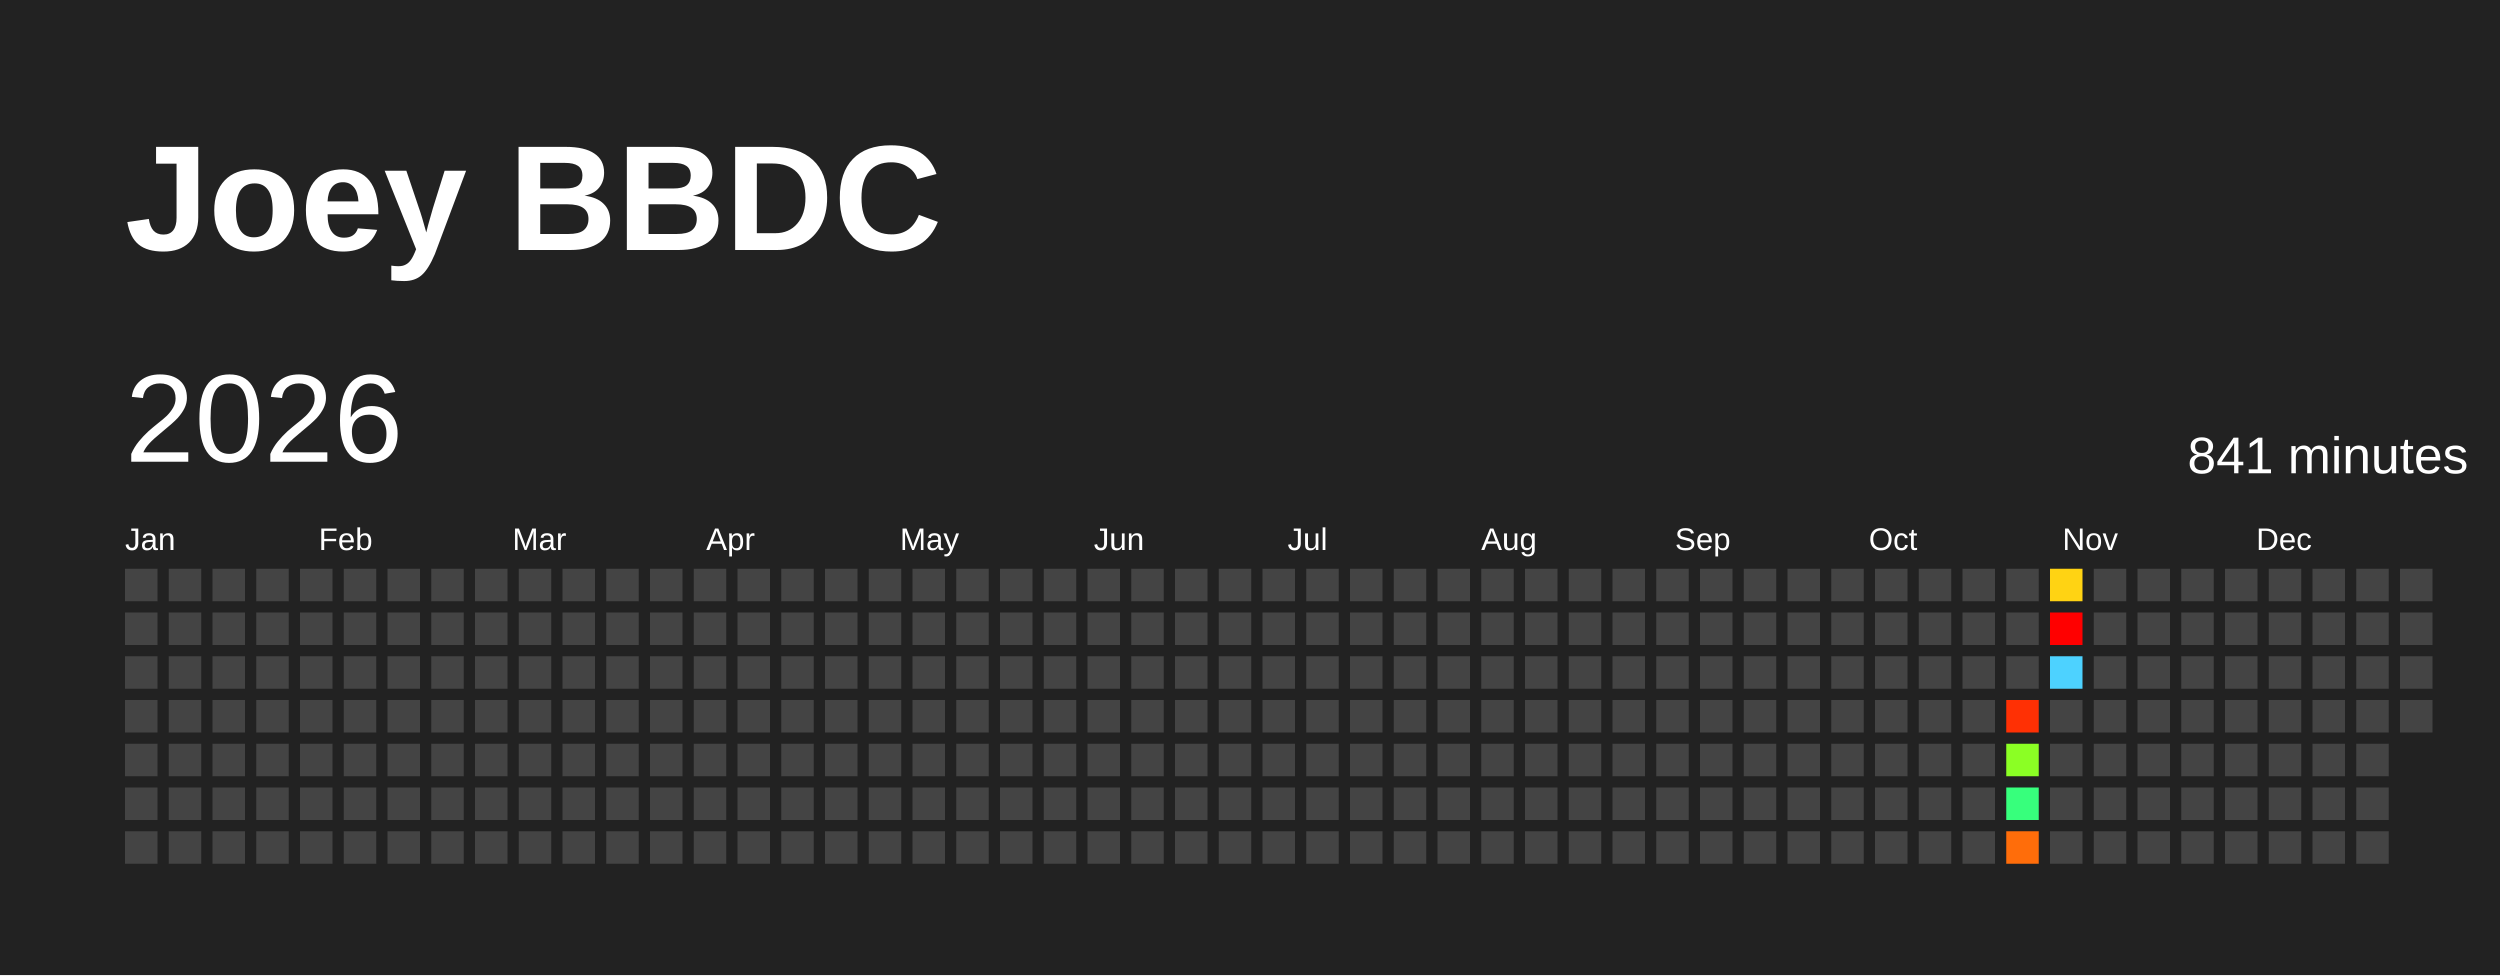
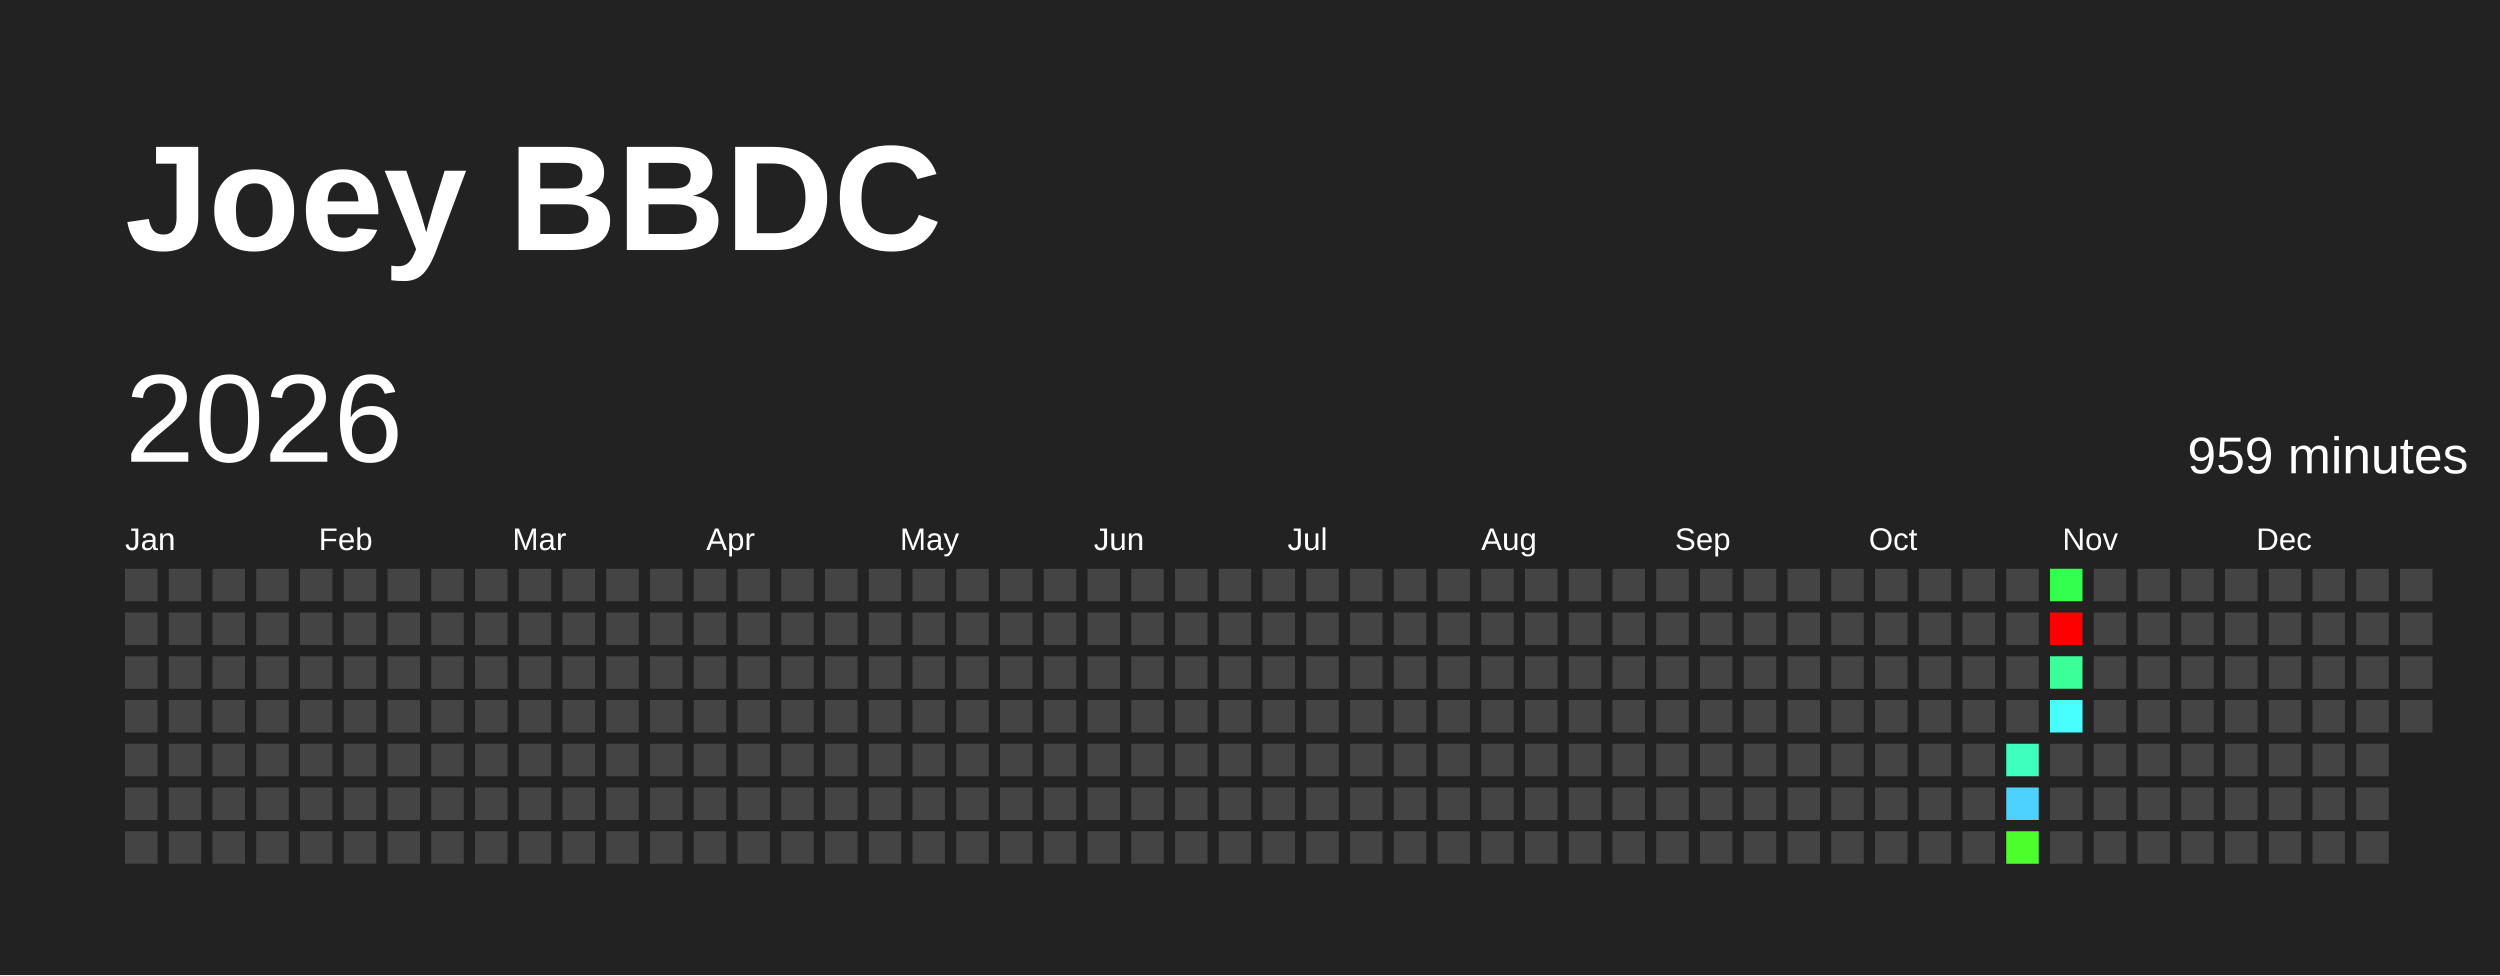
<svg xmlns="http://www.w3.org/2000/svg" baseProfile="full" height="78mm" version="1.1" viewBox="0,0,200,78" width="200mm">
  <defs />
  <rect fill="#222222" height="78" width="200" x="0" y="0" />
  <text fill="#FFFFFF" style="font-size:12px; font-family:Arial; font-weight:bold;" x="10" y="20">Joey BBDC</text>
  <text dominant-baseline="hanging" fill="#FFFFFF" style="font-size:10.0px; font-family:Arial;" x="10" y="30">2026</text>
-   <text dominant-baseline="hanging" fill="#FFFFFF" style="font-size:4.125px; font-family:Arial;" x="175" y="35">841 minutes</text>
+   <text dominant-baseline="hanging" fill="#FFFFFF" style="font-size:4.125px; font-family:Arial;" x="175" y="35">959 minutes</text>
  <text fill="#FFFFFF" style="font-size:2.5px; font-family:Arial" x="10.0" y="44">Jan</text>
  <text fill="#FFFFFF" style="font-size:2.5px; font-family:Arial" x="25.5" y="44">Feb</text>
  <text fill="#FFFFFF" style="font-size:2.5px; font-family:Arial" x="41.0" y="44">Mar</text>
  <text fill="#FFFFFF" style="font-size:2.5px; font-family:Arial" x="56.5" y="44">Apr</text>
  <text fill="#FFFFFF" style="font-size:2.5px; font-family:Arial" x="72.0" y="44">May</text>
  <text fill="#FFFFFF" style="font-size:2.5px; font-family:Arial" x="87.5" y="44">Jun</text>
  <text fill="#FFFFFF" style="font-size:2.5px; font-family:Arial" x="103.0" y="44">Jul</text>
  <text fill="#FFFFFF" style="font-size:2.5px; font-family:Arial" x="118.5" y="44">Aug</text>
  <text fill="#FFFFFF" style="font-size:2.5px; font-family:Arial" x="134.0" y="44">Sep</text>
  <text fill="#FFFFFF" style="font-size:2.5px; font-family:Arial" x="149.5" y="44">Oct</text>
  <text fill="#FFFFFF" style="font-size:2.5px; font-family:Arial" x="165.0" y="44">Nov</text>
  <text fill="#FFFFFF" style="font-size:2.5px; font-family:Arial" x="180.5" y="44">Dec</text>
  <rect fill="#444444" height="2.6" width="2.6" x="10.0" y="45.5" />
  <rect fill="#444444" height="2.6" width="2.6" x="10.0" y="49.0" />
  <rect fill="#444444" height="2.6" width="2.6" x="10.0" y="52.5" />
  <rect fill="#444444" height="2.6" width="2.6" x="10.0" y="56.0" />
  <rect fill="#444444" height="2.6" width="2.6" x="10.0" y="59.5" />
  <rect fill="#444444" height="2.6" width="2.6" x="10.0" y="63.0" />
  <rect fill="#444444" height="2.6" width="2.6" x="10.0" y="66.5" />
  <rect fill="#444444" height="2.6" width="2.6" x="13.5" y="45.5" />
  <rect fill="#444444" height="2.6" width="2.6" x="13.5" y="49.0" />
  <rect fill="#444444" height="2.6" width="2.6" x="13.5" y="52.5" />
  <rect fill="#444444" height="2.6" width="2.6" x="13.5" y="56.0" />
  <rect fill="#444444" height="2.6" width="2.6" x="13.5" y="59.5" />
  <rect fill="#444444" height="2.6" width="2.6" x="13.5" y="63.0" />
  <rect fill="#444444" height="2.6" width="2.6" x="13.5" y="66.5" />
  <rect fill="#444444" height="2.6" width="2.6" x="17.0" y="45.5" />
  <rect fill="#444444" height="2.6" width="2.6" x="17.0" y="49.0" />
  <rect fill="#444444" height="2.6" width="2.6" x="17.0" y="52.5" />
  <rect fill="#444444" height="2.6" width="2.6" x="17.0" y="56.0" />
  <rect fill="#444444" height="2.6" width="2.6" x="17.0" y="59.5" />
  <rect fill="#444444" height="2.6" width="2.6" x="17.0" y="63.0" />
  <rect fill="#444444" height="2.6" width="2.6" x="17.0" y="66.5" />
  <rect fill="#444444" height="2.6" width="2.6" x="20.5" y="45.5" />
  <rect fill="#444444" height="2.6" width="2.6" x="20.5" y="49.0" />
  <rect fill="#444444" height="2.6" width="2.6" x="20.5" y="52.5" />
  <rect fill="#444444" height="2.6" width="2.6" x="20.5" y="56.0" />
  <rect fill="#444444" height="2.6" width="2.6" x="20.5" y="59.5" />
  <rect fill="#444444" height="2.6" width="2.6" x="20.5" y="63.0" />
  <rect fill="#444444" height="2.6" width="2.6" x="20.5" y="66.5" />
  <rect fill="#444444" height="2.6" width="2.6" x="24.0" y="45.5" />
  <rect fill="#444444" height="2.6" width="2.6" x="24.0" y="49.0" />
  <rect fill="#444444" height="2.6" width="2.6" x="24.0" y="52.5" />
  <rect fill="#444444" height="2.6" width="2.6" x="24.0" y="56.0" />
  <rect fill="#444444" height="2.6" width="2.6" x="24.0" y="59.5" />
  <rect fill="#444444" height="2.6" width="2.6" x="24.0" y="63.0" />
  <rect fill="#444444" height="2.6" width="2.6" x="24.0" y="66.5" />
  <rect fill="#444444" height="2.6" width="2.6" x="27.5" y="45.5" />
  <rect fill="#444444" height="2.6" width="2.6" x="27.5" y="49.0" />
  <rect fill="#444444" height="2.6" width="2.6" x="27.5" y="52.5" />
  <rect fill="#444444" height="2.6" width="2.6" x="27.5" y="56.0" />
  <rect fill="#444444" height="2.6" width="2.6" x="27.5" y="59.5" />
  <rect fill="#444444" height="2.6" width="2.6" x="27.5" y="63.0" />
  <rect fill="#444444" height="2.6" width="2.6" x="27.5" y="66.5" />
  <rect fill="#444444" height="2.6" width="2.6" x="31.0" y="45.5" />
  <rect fill="#444444" height="2.6" width="2.6" x="31.0" y="49.0" />
  <rect fill="#444444" height="2.6" width="2.6" x="31.0" y="52.5" />
  <rect fill="#444444" height="2.6" width="2.6" x="31.0" y="56.0" />
  <rect fill="#444444" height="2.6" width="2.6" x="31.0" y="59.5" />
  <rect fill="#444444" height="2.6" width="2.6" x="31.0" y="63.0" />
  <rect fill="#444444" height="2.6" width="2.6" x="31.0" y="66.5" />
  <rect fill="#444444" height="2.6" width="2.6" x="34.5" y="45.5" />
  <rect fill="#444444" height="2.6" width="2.6" x="34.5" y="49.0" />
  <rect fill="#444444" height="2.6" width="2.6" x="34.5" y="52.5" />
  <rect fill="#444444" height="2.6" width="2.6" x="34.5" y="56.0" />
  <rect fill="#444444" height="2.6" width="2.6" x="34.5" y="59.5" />
  <rect fill="#444444" height="2.6" width="2.6" x="34.5" y="63.0" />
  <rect fill="#444444" height="2.6" width="2.6" x="34.5" y="66.5" />
  <rect fill="#444444" height="2.6" width="2.6" x="38.0" y="45.5" />
  <rect fill="#444444" height="2.6" width="2.6" x="38.0" y="49.0" />
  <rect fill="#444444" height="2.6" width="2.6" x="38.0" y="52.5" />
  <rect fill="#444444" height="2.6" width="2.6" x="38.0" y="56.0" />
  <rect fill="#444444" height="2.6" width="2.6" x="38.0" y="59.5" />
  <rect fill="#444444" height="2.6" width="2.6" x="38.0" y="63.0" />
  <rect fill="#444444" height="2.6" width="2.6" x="38.0" y="66.5" />
  <rect fill="#444444" height="2.6" width="2.6" x="41.5" y="45.5" />
  <rect fill="#444444" height="2.6" width="2.6" x="41.5" y="49.0" />
  <rect fill="#444444" height="2.6" width="2.6" x="41.5" y="52.5" />
  <rect fill="#444444" height="2.6" width="2.6" x="41.5" y="56.0" />
  <rect fill="#444444" height="2.6" width="2.6" x="41.5" y="59.5" />
  <rect fill="#444444" height="2.6" width="2.6" x="41.5" y="63.0" />
  <rect fill="#444444" height="2.6" width="2.6" x="41.5" y="66.5" />
  <rect fill="#444444" height="2.6" width="2.6" x="45.0" y="45.5" />
  <rect fill="#444444" height="2.6" width="2.6" x="45.0" y="49.0" />
  <rect fill="#444444" height="2.6" width="2.6" x="45.0" y="52.5" />
  <rect fill="#444444" height="2.6" width="2.6" x="45.0" y="56.0" />
  <rect fill="#444444" height="2.6" width="2.6" x="45.0" y="59.5" />
  <rect fill="#444444" height="2.6" width="2.6" x="45.0" y="63.0" />
  <rect fill="#444444" height="2.6" width="2.6" x="45.0" y="66.5" />
  <rect fill="#444444" height="2.6" width="2.6" x="48.5" y="45.5" />
  <rect fill="#444444" height="2.6" width="2.6" x="48.5" y="49.0" />
  <rect fill="#444444" height="2.6" width="2.6" x="48.5" y="52.5" />
  <rect fill="#444444" height="2.6" width="2.6" x="48.5" y="56.0" />
  <rect fill="#444444" height="2.6" width="2.6" x="48.5" y="59.5" />
  <rect fill="#444444" height="2.6" width="2.6" x="48.5" y="63.0" />
  <rect fill="#444444" height="2.6" width="2.6" x="48.5" y="66.5" />
  <rect fill="#444444" height="2.6" width="2.6" x="52.0" y="45.5" />
  <rect fill="#444444" height="2.6" width="2.6" x="52.0" y="49.0" />
  <rect fill="#444444" height="2.6" width="2.6" x="52.0" y="52.5" />
  <rect fill="#444444" height="2.6" width="2.6" x="52.0" y="56.0" />
  <rect fill="#444444" height="2.6" width="2.6" x="52.0" y="59.5" />
  <rect fill="#444444" height="2.6" width="2.6" x="52.0" y="63.0" />
  <rect fill="#444444" height="2.6" width="2.6" x="52.0" y="66.5" />
  <rect fill="#444444" height="2.6" width="2.6" x="55.5" y="45.5" />
  <rect fill="#444444" height="2.6" width="2.6" x="55.5" y="49.0" />
  <rect fill="#444444" height="2.6" width="2.6" x="55.5" y="52.5" />
  <rect fill="#444444" height="2.6" width="2.6" x="55.5" y="56.0" />
  <rect fill="#444444" height="2.6" width="2.6" x="55.5" y="59.5" />
  <rect fill="#444444" height="2.6" width="2.6" x="55.5" y="63.0" />
  <rect fill="#444444" height="2.6" width="2.6" x="55.5" y="66.5" />
  <rect fill="#444444" height="2.6" width="2.6" x="59.0" y="45.5" />
  <rect fill="#444444" height="2.6" width="2.6" x="59.0" y="49.0" />
  <rect fill="#444444" height="2.6" width="2.6" x="59.0" y="52.5" />
  <rect fill="#444444" height="2.6" width="2.6" x="59.0" y="56.0" />
  <rect fill="#444444" height="2.6" width="2.6" x="59.0" y="59.5" />
  <rect fill="#444444" height="2.6" width="2.6" x="59.0" y="63.0" />
  <rect fill="#444444" height="2.6" width="2.6" x="59.0" y="66.5" />
  <rect fill="#444444" height="2.6" width="2.6" x="62.5" y="45.5" />
  <rect fill="#444444" height="2.6" width="2.6" x="62.5" y="49.0" />
  <rect fill="#444444" height="2.6" width="2.6" x="62.5" y="52.5" />
  <rect fill="#444444" height="2.6" width="2.6" x="62.5" y="56.0" />
  <rect fill="#444444" height="2.6" width="2.6" x="62.5" y="59.5" />
  <rect fill="#444444" height="2.6" width="2.6" x="62.5" y="63.0" />
  <rect fill="#444444" height="2.6" width="2.6" x="62.5" y="66.5" />
  <rect fill="#444444" height="2.6" width="2.6" x="66.0" y="45.5" />
  <rect fill="#444444" height="2.6" width="2.6" x="66.0" y="49.0" />
  <rect fill="#444444" height="2.6" width="2.6" x="66.0" y="52.5" />
  <rect fill="#444444" height="2.6" width="2.6" x="66.0" y="56.0" />
  <rect fill="#444444" height="2.6" width="2.6" x="66.0" y="59.5" />
  <rect fill="#444444" height="2.6" width="2.6" x="66.0" y="63.0" />
  <rect fill="#444444" height="2.6" width="2.6" x="66.0" y="66.5" />
  <rect fill="#444444" height="2.6" width="2.6" x="69.5" y="45.5" />
  <rect fill="#444444" height="2.6" width="2.6" x="69.5" y="49.0" />
  <rect fill="#444444" height="2.6" width="2.6" x="69.5" y="52.5" />
  <rect fill="#444444" height="2.6" width="2.6" x="69.5" y="56.0" />
  <rect fill="#444444" height="2.6" width="2.6" x="69.5" y="59.5" />
  <rect fill="#444444" height="2.6" width="2.6" x="69.5" y="63.0" />
  <rect fill="#444444" height="2.6" width="2.6" x="69.5" y="66.5" />
  <rect fill="#444444" height="2.6" width="2.6" x="73.0" y="45.5" />
  <rect fill="#444444" height="2.6" width="2.6" x="73.0" y="49.0" />
  <rect fill="#444444" height="2.6" width="2.6" x="73.0" y="52.5" />
  <rect fill="#444444" height="2.6" width="2.6" x="73.0" y="56.0" />
  <rect fill="#444444" height="2.6" width="2.6" x="73.0" y="59.5" />
  <rect fill="#444444" height="2.6" width="2.6" x="73.0" y="63.0" />
  <rect fill="#444444" height="2.6" width="2.6" x="73.0" y="66.5" />
  <rect fill="#444444" height="2.6" width="2.6" x="76.5" y="45.5" />
  <rect fill="#444444" height="2.6" width="2.6" x="76.5" y="49.0" />
  <rect fill="#444444" height="2.6" width="2.6" x="76.5" y="52.5" />
  <rect fill="#444444" height="2.6" width="2.6" x="76.5" y="56.0" />
  <rect fill="#444444" height="2.6" width="2.6" x="76.5" y="59.5" />
  <rect fill="#444444" height="2.6" width="2.6" x="76.5" y="63.0" />
  <rect fill="#444444" height="2.6" width="2.6" x="76.5" y="66.5" />
  <rect fill="#444444" height="2.6" width="2.6" x="80.0" y="45.5" />
  <rect fill="#444444" height="2.6" width="2.6" x="80.0" y="49.0" />
  <rect fill="#444444" height="2.6" width="2.6" x="80.0" y="52.5" />
  <rect fill="#444444" height="2.6" width="2.6" x="80.0" y="56.0" />
  <rect fill="#444444" height="2.6" width="2.6" x="80.0" y="59.5" />
  <rect fill="#444444" height="2.6" width="2.6" x="80.0" y="63.0" />
  <rect fill="#444444" height="2.6" width="2.6" x="80.0" y="66.5" />
  <rect fill="#444444" height="2.6" width="2.6" x="83.5" y="45.5" />
  <rect fill="#444444" height="2.6" width="2.6" x="83.5" y="49.0" />
  <rect fill="#444444" height="2.6" width="2.6" x="83.5" y="52.5" />
  <rect fill="#444444" height="2.6" width="2.6" x="83.5" y="56.0" />
  <rect fill="#444444" height="2.6" width="2.6" x="83.5" y="59.5" />
  <rect fill="#444444" height="2.6" width="2.6" x="83.5" y="63.0" />
  <rect fill="#444444" height="2.6" width="2.6" x="83.5" y="66.5" />
  <rect fill="#444444" height="2.6" width="2.6" x="87.0" y="45.5" />
  <rect fill="#444444" height="2.6" width="2.6" x="87.0" y="49.0" />
  <rect fill="#444444" height="2.6" width="2.6" x="87.0" y="52.5" />
  <rect fill="#444444" height="2.6" width="2.6" x="87.0" y="56.0" />
  <rect fill="#444444" height="2.6" width="2.6" x="87.0" y="59.5" />
  <rect fill="#444444" height="2.6" width="2.6" x="87.0" y="63.0" />
  <rect fill="#444444" height="2.6" width="2.6" x="87.0" y="66.5" />
  <rect fill="#444444" height="2.6" width="2.6" x="90.5" y="45.5" />
  <rect fill="#444444" height="2.6" width="2.6" x="90.5" y="49.0" />
  <rect fill="#444444" height="2.6" width="2.6" x="90.5" y="52.5" />
  <rect fill="#444444" height="2.6" width="2.6" x="90.5" y="56.0" />
  <rect fill="#444444" height="2.6" width="2.6" x="90.5" y="59.5" />
  <rect fill="#444444" height="2.6" width="2.6" x="90.5" y="63.0" />
  <rect fill="#444444" height="2.6" width="2.6" x="90.5" y="66.5" />
  <rect fill="#444444" height="2.6" width="2.6" x="94.0" y="45.5" />
  <rect fill="#444444" height="2.6" width="2.6" x="94.0" y="49.0" />
  <rect fill="#444444" height="2.6" width="2.6" x="94.0" y="52.5" />
  <rect fill="#444444" height="2.6" width="2.6" x="94.0" y="56.0" />
  <rect fill="#444444" height="2.6" width="2.6" x="94.0" y="59.5" />
  <rect fill="#444444" height="2.6" width="2.6" x="94.0" y="63.0" />
  <rect fill="#444444" height="2.6" width="2.6" x="94.0" y="66.5" />
  <rect fill="#444444" height="2.6" width="2.6" x="97.5" y="45.5" />
  <rect fill="#444444" height="2.6" width="2.6" x="97.5" y="49.0" />
  <rect fill="#444444" height="2.6" width="2.6" x="97.5" y="52.5" />
  <rect fill="#444444" height="2.6" width="2.6" x="97.5" y="56.0" />
  <rect fill="#444444" height="2.6" width="2.6" x="97.5" y="59.5" />
  <rect fill="#444444" height="2.6" width="2.6" x="97.5" y="63.0" />
  <rect fill="#444444" height="2.6" width="2.6" x="97.5" y="66.5" />
  <rect fill="#444444" height="2.6" width="2.6" x="101.0" y="45.5" />
  <rect fill="#444444" height="2.6" width="2.6" x="101.0" y="49.0" />
  <rect fill="#444444" height="2.6" width="2.6" x="101.0" y="52.5" />
  <rect fill="#444444" height="2.6" width="2.6" x="101.0" y="56.0" />
  <rect fill="#444444" height="2.6" width="2.6" x="101.0" y="59.5" />
  <rect fill="#444444" height="2.6" width="2.6" x="101.0" y="63.0" />
  <rect fill="#444444" height="2.6" width="2.6" x="101.0" y="66.5" />
  <rect fill="#444444" height="2.6" width="2.6" x="104.5" y="45.5" />
  <rect fill="#444444" height="2.6" width="2.6" x="104.5" y="49.0" />
  <rect fill="#444444" height="2.6" width="2.6" x="104.5" y="52.5" />
  <rect fill="#444444" height="2.6" width="2.6" x="104.5" y="56.0" />
  <rect fill="#444444" height="2.6" width="2.6" x="104.5" y="59.5" />
  <rect fill="#444444" height="2.6" width="2.6" x="104.5" y="63.0" />
  <rect fill="#444444" height="2.6" width="2.6" x="104.5" y="66.5" />
  <rect fill="#444444" height="2.6" width="2.6" x="108.0" y="45.5" />
  <rect fill="#444444" height="2.6" width="2.6" x="108.0" y="49.0" />
  <rect fill="#444444" height="2.6" width="2.6" x="108.0" y="52.5" />
  <rect fill="#444444" height="2.6" width="2.6" x="108.0" y="56.0" />
  <rect fill="#444444" height="2.6" width="2.6" x="108.0" y="59.5" />
  <rect fill="#444444" height="2.6" width="2.6" x="108.0" y="63.0" />
  <rect fill="#444444" height="2.6" width="2.6" x="108.0" y="66.5" />
  <rect fill="#444444" height="2.6" width="2.6" x="111.5" y="45.5" />
  <rect fill="#444444" height="2.6" width="2.6" x="111.5" y="49.0" />
  <rect fill="#444444" height="2.6" width="2.6" x="111.5" y="52.5" />
  <rect fill="#444444" height="2.6" width="2.6" x="111.5" y="56.0" />
  <rect fill="#444444" height="2.6" width="2.6" x="111.5" y="59.5" />
  <rect fill="#444444" height="2.6" width="2.6" x="111.5" y="63.0" />
  <rect fill="#444444" height="2.6" width="2.6" x="111.5" y="66.5" />
  <rect fill="#444444" height="2.6" width="2.6" x="115.0" y="45.5" />
  <rect fill="#444444" height="2.6" width="2.6" x="115.0" y="49.0" />
  <rect fill="#444444" height="2.6" width="2.6" x="115.0" y="52.5" />
  <rect fill="#444444" height="2.6" width="2.6" x="115.0" y="56.0" />
  <rect fill="#444444" height="2.6" width="2.6" x="115.0" y="59.5" />
  <rect fill="#444444" height="2.6" width="2.6" x="115.0" y="63.0" />
  <rect fill="#444444" height="2.6" width="2.6" x="115.0" y="66.5" />
  <rect fill="#444444" height="2.6" width="2.6" x="118.5" y="45.5" />
  <rect fill="#444444" height="2.6" width="2.6" x="118.5" y="49.0" />
  <rect fill="#444444" height="2.6" width="2.6" x="118.5" y="52.5" />
  <rect fill="#444444" height="2.6" width="2.6" x="118.5" y="56.0" />
  <rect fill="#444444" height="2.6" width="2.6" x="118.5" y="59.5" />
  <rect fill="#444444" height="2.6" width="2.6" x="118.5" y="63.0" />
  <rect fill="#444444" height="2.6" width="2.6" x="118.5" y="66.5" />
  <rect fill="#444444" height="2.6" width="2.6" x="122.0" y="45.5" />
  <rect fill="#444444" height="2.6" width="2.6" x="122.0" y="49.0" />
  <rect fill="#444444" height="2.6" width="2.6" x="122.0" y="52.5" />
  <rect fill="#444444" height="2.6" width="2.6" x="122.0" y="56.0" />
  <rect fill="#444444" height="2.6" width="2.6" x="122.0" y="59.5" />
  <rect fill="#444444" height="2.6" width="2.6" x="122.0" y="63.0" />
  <rect fill="#444444" height="2.6" width="2.6" x="122.0" y="66.5" />
  <rect fill="#444444" height="2.6" width="2.6" x="125.5" y="45.5" />
  <rect fill="#444444" height="2.6" width="2.6" x="125.5" y="49.0" />
  <rect fill="#444444" height="2.6" width="2.6" x="125.5" y="52.5" />
  <rect fill="#444444" height="2.6" width="2.6" x="125.5" y="56.0" />
  <rect fill="#444444" height="2.6" width="2.6" x="125.5" y="59.5" />
  <rect fill="#444444" height="2.6" width="2.6" x="125.5" y="63.0" />
  <rect fill="#444444" height="2.6" width="2.6" x="125.5" y="66.5" />
  <rect fill="#444444" height="2.6" width="2.6" x="129.0" y="45.5" />
  <rect fill="#444444" height="2.6" width="2.6" x="129.0" y="49.0" />
  <rect fill="#444444" height="2.6" width="2.6" x="129.0" y="52.5" />
  <rect fill="#444444" height="2.6" width="2.6" x="129.0" y="56.0" />
  <rect fill="#444444" height="2.6" width="2.6" x="129.0" y="59.5" />
  <rect fill="#444444" height="2.6" width="2.6" x="129.0" y="63.0" />
  <rect fill="#444444" height="2.6" width="2.6" x="129.0" y="66.5" />
  <rect fill="#444444" height="2.6" width="2.6" x="132.5" y="45.5" />
  <rect fill="#444444" height="2.6" width="2.6" x="132.5" y="49.0" />
  <rect fill="#444444" height="2.6" width="2.6" x="132.5" y="52.5" />
  <rect fill="#444444" height="2.6" width="2.6" x="132.5" y="56.0" />
  <rect fill="#444444" height="2.6" width="2.6" x="132.5" y="59.5" />
  <rect fill="#444444" height="2.6" width="2.6" x="132.5" y="63.0" />
  <rect fill="#444444" height="2.6" width="2.6" x="132.5" y="66.5" />
  <rect fill="#444444" height="2.6" width="2.6" x="136.0" y="45.5" />
  <rect fill="#444444" height="2.6" width="2.6" x="136.0" y="49.0" />
  <rect fill="#444444" height="2.6" width="2.6" x="136.0" y="52.5" />
  <rect fill="#444444" height="2.6" width="2.6" x="136.0" y="56.0" />
  <rect fill="#444444" height="2.6" width="2.6" x="136.0" y="59.5" />
  <rect fill="#444444" height="2.6" width="2.6" x="136.0" y="63.0" />
  <rect fill="#444444" height="2.6" width="2.6" x="136.0" y="66.5" />
  <rect fill="#444444" height="2.6" width="2.6" x="139.5" y="45.5" />
  <rect fill="#444444" height="2.6" width="2.6" x="139.5" y="49.0" />
  <rect fill="#444444" height="2.6" width="2.6" x="139.5" y="52.5" />
  <rect fill="#444444" height="2.6" width="2.6" x="139.5" y="56.0" />
  <rect fill="#444444" height="2.6" width="2.6" x="139.5" y="59.5" />
  <rect fill="#444444" height="2.6" width="2.6" x="139.5" y="63.0" />
  <rect fill="#444444" height="2.6" width="2.6" x="139.5" y="66.5" />
  <rect fill="#444444" height="2.6" width="2.6" x="143.0" y="45.5" />
  <rect fill="#444444" height="2.6" width="2.6" x="143.0" y="49.0" />
  <rect fill="#444444" height="2.6" width="2.6" x="143.0" y="52.5" />
  <rect fill="#444444" height="2.6" width="2.6" x="143.0" y="56.0" />
  <rect fill="#444444" height="2.6" width="2.6" x="143.0" y="59.5" />
  <rect fill="#444444" height="2.6" width="2.6" x="143.0" y="63.0" />
  <rect fill="#444444" height="2.6" width="2.6" x="143.0" y="66.5" />
  <rect fill="#444444" height="2.6" width="2.6" x="146.5" y="45.5" />
  <rect fill="#444444" height="2.6" width="2.6" x="146.5" y="49.0" />
  <rect fill="#444444" height="2.6" width="2.6" x="146.5" y="52.5" />
  <rect fill="#444444" height="2.6" width="2.6" x="146.5" y="56.0" />
  <rect fill="#444444" height="2.6" width="2.6" x="146.5" y="59.5" />
  <rect fill="#444444" height="2.6" width="2.6" x="146.5" y="63.0" />
  <rect fill="#444444" height="2.6" width="2.6" x="146.5" y="66.5" />
  <rect fill="#444444" height="2.6" width="2.6" x="150.0" y="45.5" />
  <rect fill="#444444" height="2.6" width="2.6" x="150.0" y="49.0" />
  <rect fill="#444444" height="2.6" width="2.6" x="150.0" y="52.5" />
  <rect fill="#444444" height="2.6" width="2.6" x="150.0" y="56.0" />
  <rect fill="#444444" height="2.6" width="2.6" x="150.0" y="59.5" />
  <rect fill="#444444" height="2.6" width="2.6" x="150.0" y="63.0" />
  <rect fill="#444444" height="2.6" width="2.6" x="150.0" y="66.5" />
  <rect fill="#444444" height="2.6" width="2.6" x="153.5" y="45.5" />
  <rect fill="#444444" height="2.6" width="2.6" x="153.5" y="49.0" />
  <rect fill="#444444" height="2.6" width="2.6" x="153.5" y="52.5" />
  <rect fill="#444444" height="2.6" width="2.6" x="153.5" y="56.0" />
  <rect fill="#444444" height="2.6" width="2.6" x="153.5" y="59.5" />
  <rect fill="#444444" height="2.6" width="2.6" x="153.5" y="63.0" />
  <rect fill="#444444" height="2.6" width="2.6" x="153.5" y="66.5" />
  <rect fill="#444444" height="2.6" width="2.6" x="157.0" y="45.5" />
  <rect fill="#444444" height="2.6" width="2.6" x="157.0" y="49.0" />
  <rect fill="#444444" height="2.6" width="2.6" x="157.0" y="52.5" />
  <rect fill="#444444" height="2.6" width="2.6" x="157.0" y="56.0" />
  <rect fill="#444444" height="2.6" width="2.6" x="157.0" y="59.5" />
  <rect fill="#444444" height="2.6" width="2.6" x="157.0" y="63.0" />
  <rect fill="#444444" height="2.6" width="2.6" x="157.0" y="66.5" />
  <rect fill="#444444" height="2.6" width="2.6" x="160.5" y="45.5" />
  <rect fill="#444444" height="2.6" width="2.6" x="160.5" y="49.0" />
  <rect fill="#444444" height="2.6" width="2.6" x="160.5" y="52.5" />
-   <rect fill="#ff3004" height="2.6" width="2.6" x="160.5" y="56.0" />
-   <rect fill="#8bff24" height="2.6" width="2.6" x="160.5" y="59.5" />
-   <rect fill="#37ff7c" height="2.6" width="2.6" x="160.5" y="63.0" />
-   <rect fill="#ff6d0a" height="2.6" width="2.6" x="160.5" y="66.5" />
-   <rect fill="#ffd313" height="2.6" width="2.6" x="164.0" y="45.5" />
+   <rect fill="#444444" height="2.6" width="2.6" x="160.5" y="56.0" />
+   <rect fill="#3fffbe" height="2.6" width="2.6" x="160.5" y="59.5" />
+   <rect fill="#4dd2ff" height="2.6" width="2.6" x="160.5" y="63.0" />
+   <rect fill="#4cff2c" height="2.6" width="2.6" x="160.5" y="66.5" />
+   <rect fill="#33ff4f" height="2.6" width="2.6" x="164.0" y="45.5" />
  <rect fill="red" height="2.6" width="2.6" x="164.0" y="49.0" />
-   <rect fill="#4dd2ff" height="2.6" width="2.6" x="164.0" y="52.5" />
-   <rect fill="#444444" height="2.6" width="2.6" x="164.0" y="56.0" />
+   <rect fill="#3bff99" height="2.6" width="2.6" x="164.0" y="52.5" />
+   <rect fill="#47ffff" height="2.6" width="2.6" x="164.0" y="56.0" />
  <rect fill="#444444" height="2.6" width="2.6" x="164.0" y="59.5" />
  <rect fill="#444444" height="2.6" width="2.6" x="164.0" y="63.0" />
  <rect fill="#444444" height="2.6" width="2.6" x="164.0" y="66.5" />
  <rect fill="#444444" height="2.6" width="2.6" x="167.5" y="45.5" />
  <rect fill="#444444" height="2.6" width="2.6" x="167.5" y="49.0" />
  <rect fill="#444444" height="2.6" width="2.6" x="167.5" y="52.5" />
  <rect fill="#444444" height="2.6" width="2.6" x="167.5" y="56.0" />
  <rect fill="#444444" height="2.6" width="2.6" x="167.5" y="59.5" />
  <rect fill="#444444" height="2.6" width="2.6" x="167.5" y="63.0" />
  <rect fill="#444444" height="2.6" width="2.6" x="167.5" y="66.5" />
  <rect fill="#444444" height="2.6" width="2.6" x="171.0" y="45.5" />
  <rect fill="#444444" height="2.6" width="2.6" x="171.0" y="49.0" />
  <rect fill="#444444" height="2.6" width="2.6" x="171.0" y="52.5" />
  <rect fill="#444444" height="2.6" width="2.6" x="171.0" y="56.0" />
  <rect fill="#444444" height="2.6" width="2.6" x="171.0" y="59.5" />
  <rect fill="#444444" height="2.6" width="2.6" x="171.0" y="63.0" />
  <rect fill="#444444" height="2.6" width="2.6" x="171.0" y="66.5" />
  <rect fill="#444444" height="2.6" width="2.6" x="174.5" y="45.5" />
  <rect fill="#444444" height="2.6" width="2.6" x="174.5" y="49.0" />
  <rect fill="#444444" height="2.6" width="2.6" x="174.5" y="52.5" />
  <rect fill="#444444" height="2.6" width="2.6" x="174.5" y="56.0" />
  <rect fill="#444444" height="2.6" width="2.6" x="174.5" y="59.5" />
  <rect fill="#444444" height="2.6" width="2.6" x="174.5" y="63.0" />
  <rect fill="#444444" height="2.6" width="2.6" x="174.5" y="66.5" />
  <rect fill="#444444" height="2.6" width="2.6" x="178.0" y="45.5" />
  <rect fill="#444444" height="2.6" width="2.6" x="178.0" y="49.0" />
  <rect fill="#444444" height="2.6" width="2.6" x="178.0" y="52.5" />
  <rect fill="#444444" height="2.6" width="2.6" x="178.0" y="56.0" />
  <rect fill="#444444" height="2.6" width="2.6" x="178.0" y="59.5" />
  <rect fill="#444444" height="2.6" width="2.6" x="178.0" y="63.0" />
  <rect fill="#444444" height="2.6" width="2.6" x="178.0" y="66.5" />
  <rect fill="#444444" height="2.6" width="2.6" x="181.5" y="45.5" />
  <rect fill="#444444" height="2.6" width="2.6" x="181.5" y="49.0" />
  <rect fill="#444444" height="2.6" width="2.6" x="181.5" y="52.5" />
  <rect fill="#444444" height="2.6" width="2.6" x="181.5" y="56.0" />
  <rect fill="#444444" height="2.6" width="2.6" x="181.5" y="59.5" />
  <rect fill="#444444" height="2.6" width="2.6" x="181.5" y="63.0" />
  <rect fill="#444444" height="2.6" width="2.6" x="181.5" y="66.5" />
  <rect fill="#444444" height="2.6" width="2.6" x="185.0" y="45.5" />
  <rect fill="#444444" height="2.6" width="2.6" x="185.0" y="49.0" />
  <rect fill="#444444" height="2.6" width="2.6" x="185.0" y="52.5" />
  <rect fill="#444444" height="2.6" width="2.6" x="185.0" y="56.0" />
  <rect fill="#444444" height="2.6" width="2.6" x="185.0" y="59.5" />
  <rect fill="#444444" height="2.6" width="2.6" x="185.0" y="63.0" />
  <rect fill="#444444" height="2.6" width="2.6" x="185.0" y="66.5" />
  <rect fill="#444444" height="2.6" width="2.6" x="188.5" y="45.5" />
  <rect fill="#444444" height="2.6" width="2.6" x="188.5" y="49.0" />
  <rect fill="#444444" height="2.6" width="2.6" x="188.5" y="52.5" />
  <rect fill="#444444" height="2.6" width="2.6" x="188.5" y="56.0" />
  <rect fill="#444444" height="2.6" width="2.6" x="188.5" y="59.5" />
  <rect fill="#444444" height="2.6" width="2.6" x="188.5" y="63.0" />
  <rect fill="#444444" height="2.6" width="2.6" x="188.5" y="66.5" />
  <rect fill="#444444" height="2.6" width="2.6" x="192.0" y="45.5" />
  <rect fill="#444444" height="2.6" width="2.6" x="192.0" y="49.0" />
  <rect fill="#444444" height="2.6" width="2.6" x="192.0" y="52.5" />
  <rect fill="#444444" height="2.6" width="2.6" x="192.0" y="56.0" />
</svg>
